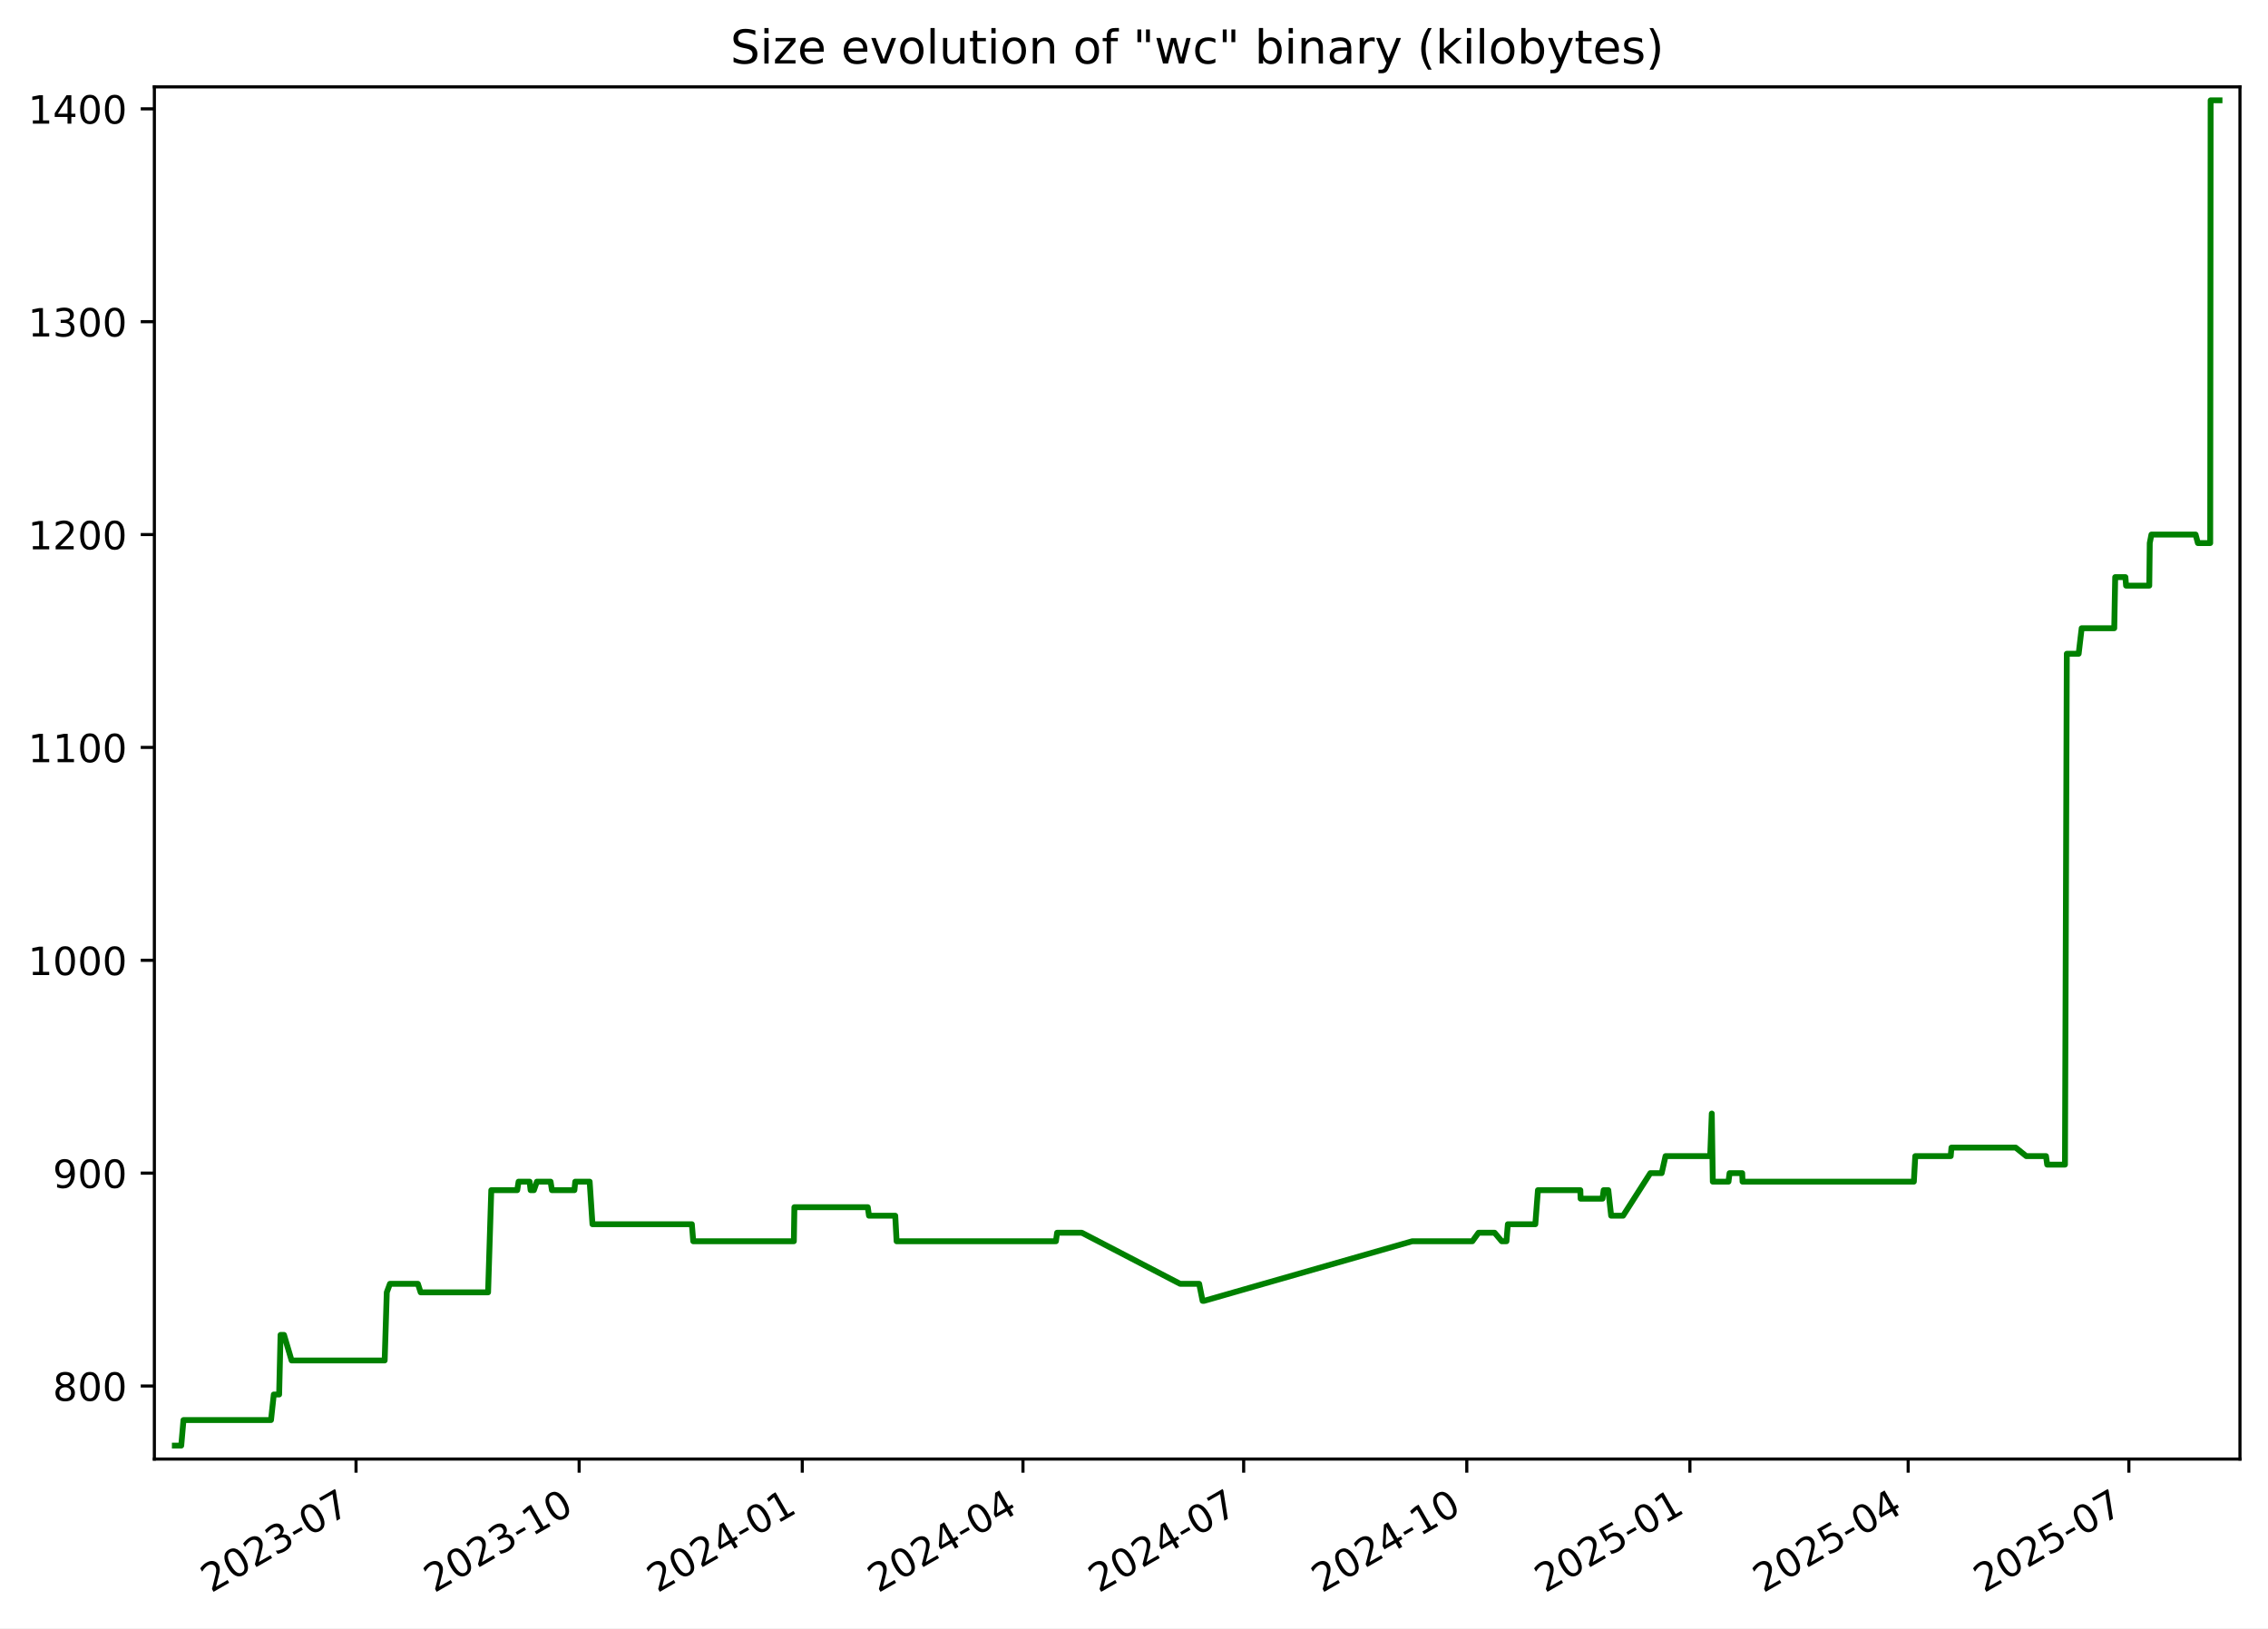
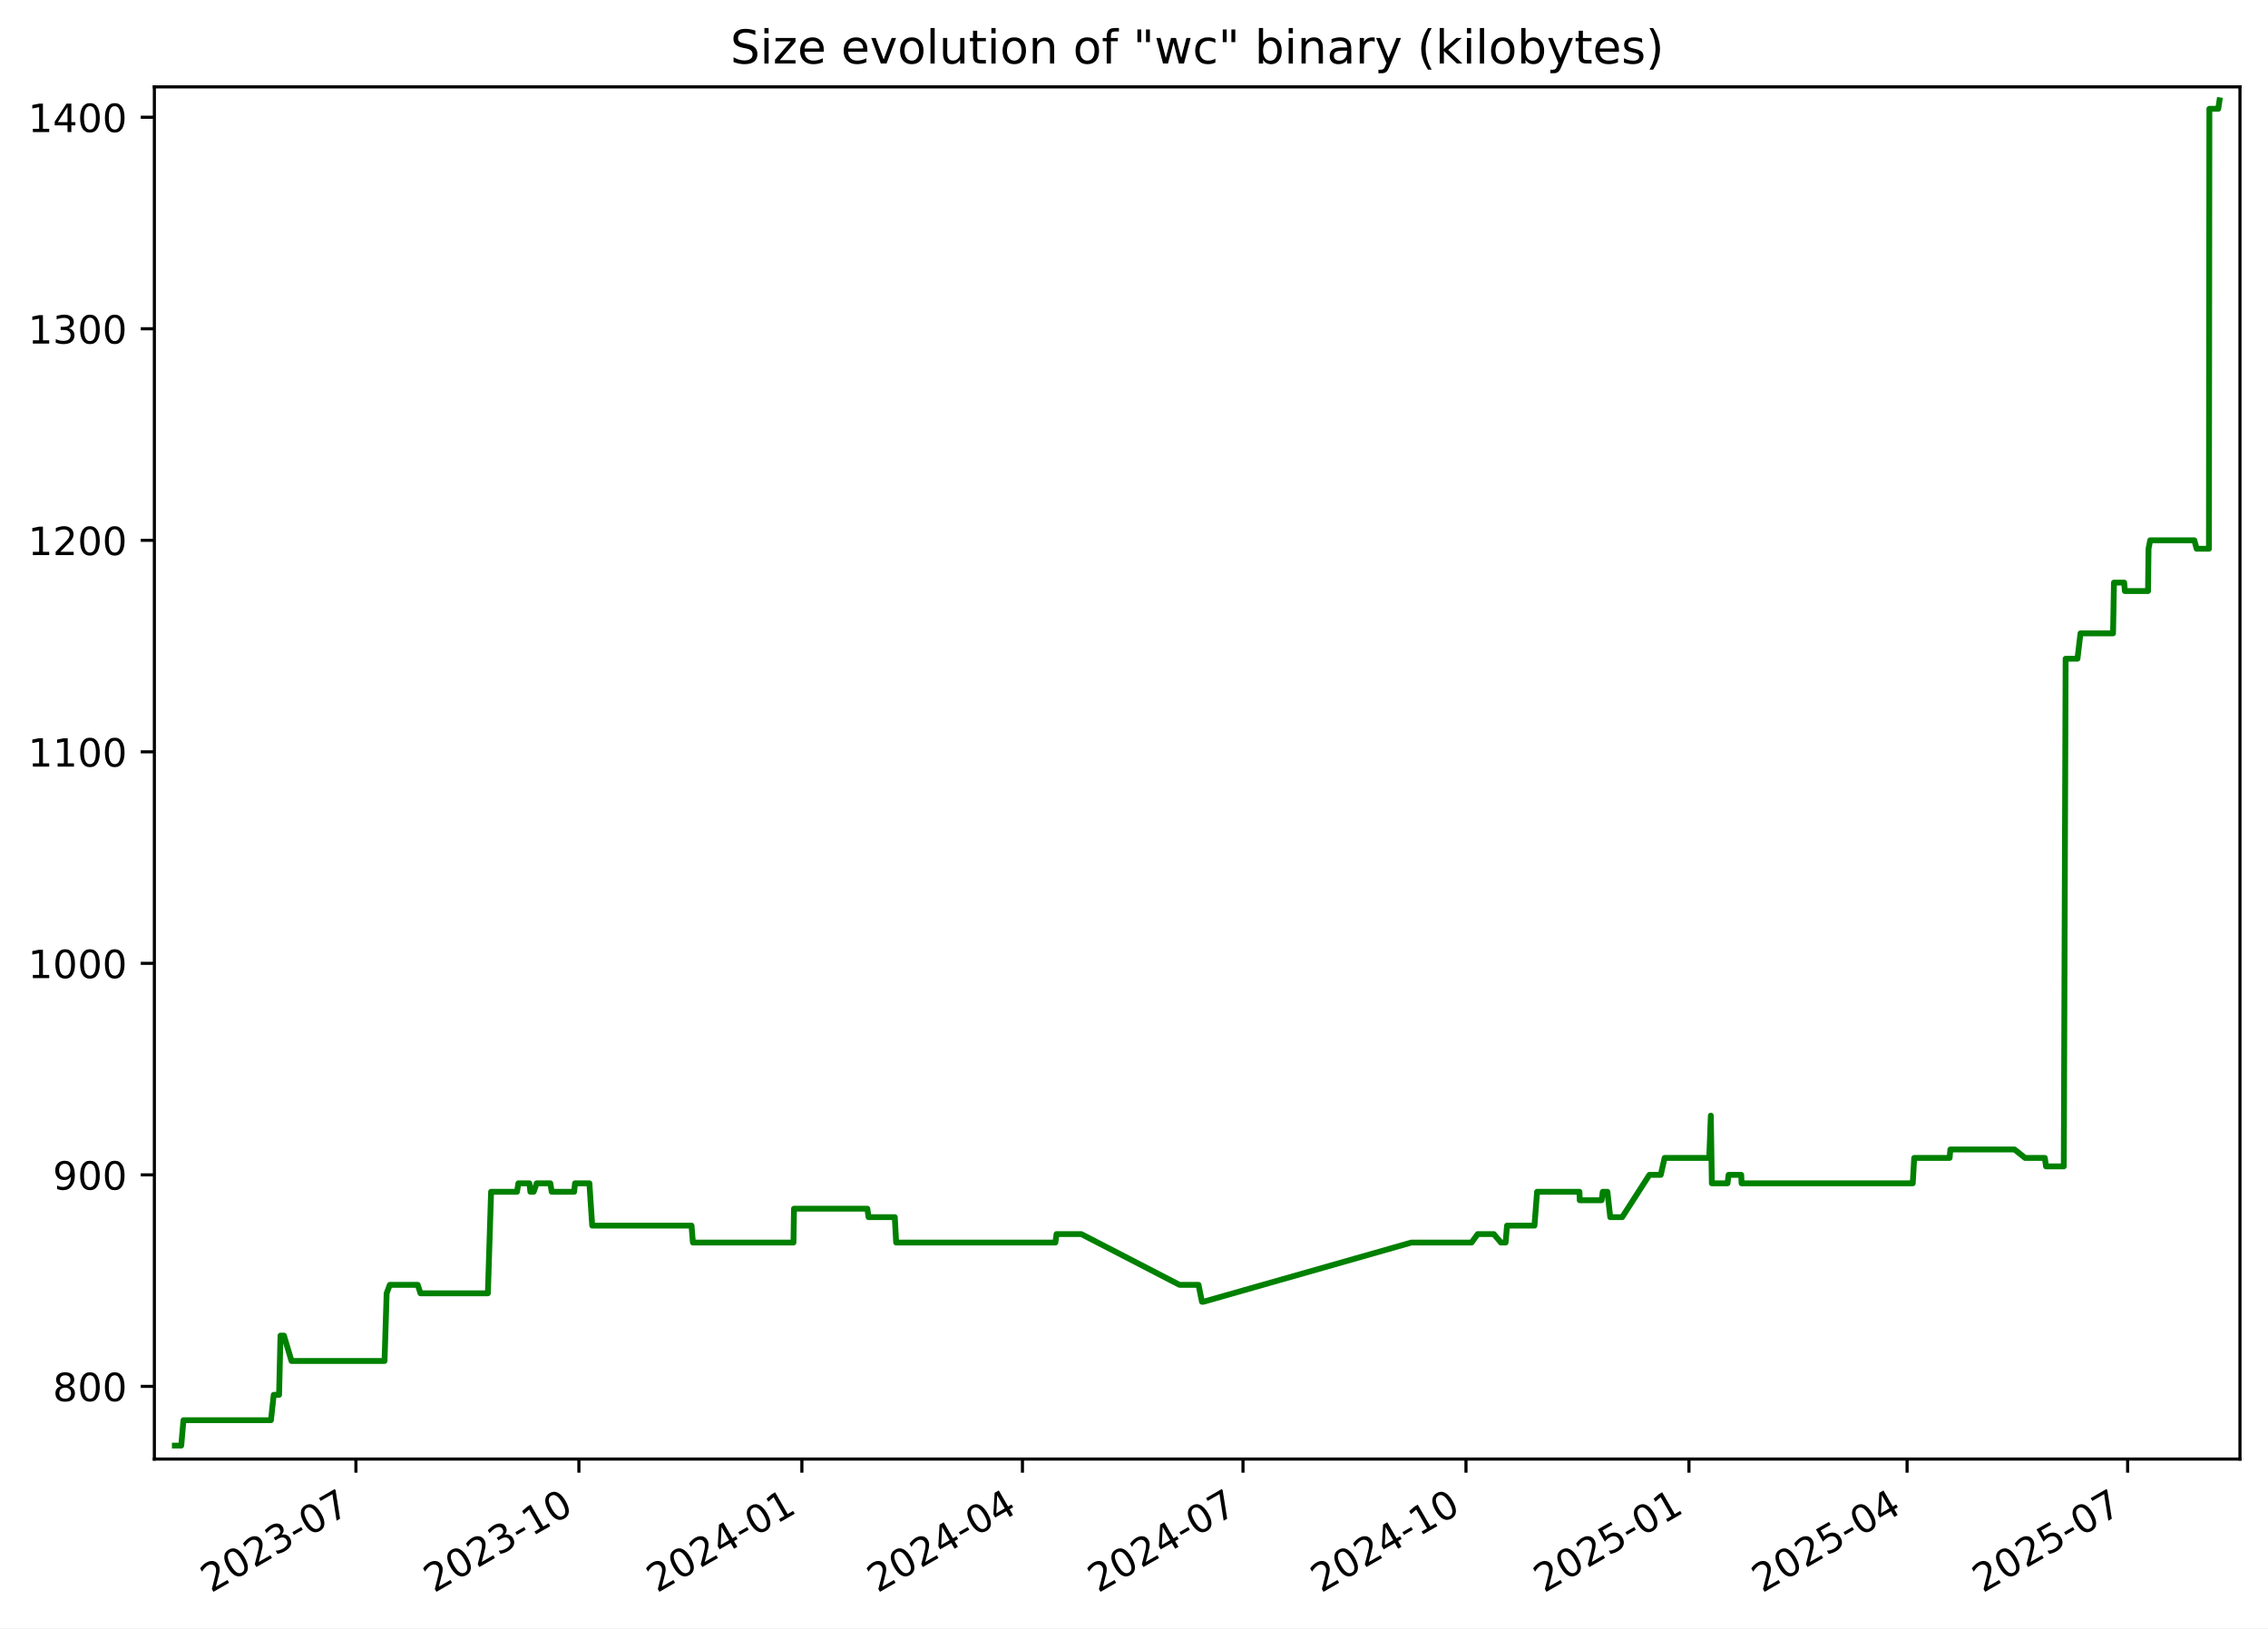
<svg xmlns="http://www.w3.org/2000/svg" xmlns:xlink="http://www.w3.org/1999/xlink" width="582.53pt" height="418.303pt" viewBox="0 0 582.53 418.303" version="1.1">
  <defs>
    <style type="text/css">*{stroke-linejoin: round; stroke-linecap: butt}</style>
  </defs>
  <g id="figure_1">
    <g id="patch_1">
      <path d="M -0 418.303  L 582.53 418.303  L 582.53 0  L -0 0  z " style="fill: #ffffff" />
    </g>
    <g id="axes_1">
      <g id="patch_2">
        <path d="M 39.65 374.83  L 575.33 374.83  L 575.33 22.318  L 39.65 22.318  z " style="fill: #ffffff" />
      </g>
      <g id="matplotlib.axis_1">
        <g id="xtick_1">
          <g id="line2d_1">
            <defs>
-               <path id="m491359d2ca" d="M 0 0  L 0 3.5  " style="stroke: #000000; stroke-width: 0.8" />
+               <path id="m4692a5dab6" d="M 0 0  L 0 3.5  " style="stroke: #000000; stroke-width: 0.8" />
            </defs>
            <g>
-               <use xlink:href="#m491359d2ca" x="91.446" y="374.83" style="stroke: #000000; stroke-width: 0.8" />
+               <use xlink:href="#m4692a5dab6" x="91.417" y="374.83" style="stroke: #000000; stroke-width: 0.8" />
            </g>
          </g>
          <g id="text_1">
-             <g transform="translate(54.22134 409.302) rotate(-30) scale(0.1 -0.1)">
+             <g transform="translate(54.19226 409.302) rotate(-30) scale(0.1 -0.1)">
              <defs>
                <path id="DejaVuSans-32" d="M 1228 531  L 3431 531  L 3431 0  L 469 0  L 469 531  Q 828 903 1448 1529  Q 2069 2156 2228 2338  Q 2531 2678 2651 2914  Q 2772 3150 2772 3378  Q 2772 3750 2511 3984  Q 2250 4219 1831 4219  Q 1534 4219 1204 4116  Q 875 4013 500 3803  L 500 4441  Q 881 4594 1212 4672  Q 1544 4750 1819 4750  Q 2544 4750 2975 4387  Q 3406 4025 3406 3419  Q 3406 3131 3298 2873  Q 3191 2616 2906 2266  Q 2828 2175 2409 1742  Q 1991 1309 1228 531  z " transform="scale(0.015625)" />
                <path id="DejaVuSans-30" d="M 2034 4250  Q 1547 4250 1301 3770  Q 1056 3291 1056 2328  Q 1056 1369 1301 889  Q 1547 409 2034 409  Q 2525 409 2770 889  Q 3016 1369 3016 2328  Q 3016 3291 2770 3770  Q 2525 4250 2034 4250  z M 2034 4750  Q 2819 4750 3233 4129  Q 3647 3509 3647 2328  Q 3647 1150 3233 529  Q 2819 -91 2034 -91  Q 1250 -91 836 529  Q 422 1150 422 2328  Q 422 3509 836 4129  Q 1250 4750 2034 4750  z " transform="scale(0.015625)" />
                <path id="DejaVuSans-33" d="M 2597 2516  Q 3050 2419 3304 2112  Q 3559 1806 3559 1356  Q 3559 666 3084 287  Q 2609 -91 1734 -91  Q 1441 -91 1130 -33  Q 819 25 488 141  L 488 750  Q 750 597 1062 519  Q 1375 441 1716 441  Q 2309 441 2620 675  Q 2931 909 2931 1356  Q 2931 1769 2642 2001  Q 2353 2234 1838 2234  L 1294 2234  L 1294 2753  L 1863 2753  Q 2328 2753 2575 2939  Q 2822 3125 2822 3475  Q 2822 3834 2567 4026  Q 2313 4219 1838 4219  Q 1578 4219 1281 4162  Q 984 4106 628 3988  L 628 4550  Q 988 4650 1302 4700  Q 1616 4750 1894 4750  Q 2613 4750 3031 4423  Q 3450 4097 3450 3541  Q 3450 3153 3228 2886  Q 3006 2619 2597 2516  z " transform="scale(0.015625)" />
                <path id="DejaVuSans-2d" d="M 313 2009  L 1997 2009  L 1997 1497  L 313 1497  L 313 2009  z " transform="scale(0.015625)" />
                <path id="DejaVuSans-37" d="M 525 4666  L 3525 4666  L 3525 4397  L 1831 0  L 1172 0  L 2766 4134  L 525 4134  L 525 4666  z " transform="scale(0.015625)" />
              </defs>
              <use xlink:href="#DejaVuSans-32" />
              <use xlink:href="#DejaVuSans-30" x="63.623" />
              <use xlink:href="#DejaVuSans-32" x="127.246" />
              <use xlink:href="#DejaVuSans-33" x="190.869" />
              <use xlink:href="#DejaVuSans-2d" x="254.492" />
              <use xlink:href="#DejaVuSans-30" x="290.576" />
              <use xlink:href="#DejaVuSans-37" x="354.199" />
            </g>
          </g>
        </g>
        <g id="xtick_2">
          <g id="line2d_2">
            <g>
-               <use xlink:href="#m491359d2ca" x="148.754" y="374.83" style="stroke: #000000; stroke-width: 0.8" />
+               <use xlink:href="#m4692a5dab6" x="148.689" y="374.83" style="stroke: #000000; stroke-width: 0.8" />
            </g>
          </g>
          <g id="text_2">
-             <g transform="translate(111.5293 409.302) rotate(-30) scale(0.1 -0.1)">
+             <g transform="translate(111.4644 409.302) rotate(-30) scale(0.1 -0.1)">
              <defs>
                <path id="DejaVuSans-31" d="M 794 531  L 1825 531  L 1825 4091  L 703 3866  L 703 4441  L 1819 4666  L 2450 4666  L 2450 531  L 3481 531  L 3481 0  L 794 0  L 794 531  z " transform="scale(0.015625)" />
              </defs>
              <use xlink:href="#DejaVuSans-32" />
              <use xlink:href="#DejaVuSans-30" x="63.623" />
              <use xlink:href="#DejaVuSans-32" x="127.246" />
              <use xlink:href="#DejaVuSans-33" x="190.869" />
              <use xlink:href="#DejaVuSans-2d" x="254.492" />
              <use xlink:href="#DejaVuSans-31" x="290.576" />
              <use xlink:href="#DejaVuSans-30" x="354.199" />
            </g>
          </g>
        </g>
        <g id="xtick_3">
          <g id="line2d_3">
            <g>
-               <use xlink:href="#m491359d2ca" x="206.062" y="374.83" style="stroke: #000000; stroke-width: 0.8" />
+               <use xlink:href="#m4692a5dab6" x="205.961" y="374.83" style="stroke: #000000; stroke-width: 0.8" />
            </g>
          </g>
          <g id="text_3">
-             <g transform="translate(168.8373 409.302) rotate(-30) scale(0.1 -0.1)">
+             <g transform="translate(168.7366 409.302) rotate(-30) scale(0.1 -0.1)">
              <defs>
                <path id="DejaVuSans-34" d="M 2419 4116  L 825 1625  L 2419 1625  L 2419 4116  z M 2253 4666  L 3047 4666  L 3047 1625  L 3713 1625  L 3713 1100  L 3047 1100  L 3047 0  L 2419 0  L 2419 1100  L 313 1100  L 313 1709  L 2253 4666  z " transform="scale(0.015625)" />
              </defs>
              <use xlink:href="#DejaVuSans-32" />
              <use xlink:href="#DejaVuSans-30" x="63.623" />
              <use xlink:href="#DejaVuSans-32" x="127.246" />
              <use xlink:href="#DejaVuSans-34" x="190.869" />
              <use xlink:href="#DejaVuSans-2d" x="254.492" />
              <use xlink:href="#DejaVuSans-30" x="290.576" />
              <use xlink:href="#DejaVuSans-31" x="354.199" />
            </g>
          </g>
        </g>
        <g id="xtick_4">
          <g id="line2d_4">
            <g>
-               <use xlink:href="#m491359d2ca" x="262.747" y="374.83" style="stroke: #000000; stroke-width: 0.8" />
+               <use xlink:href="#m4692a5dab6" x="262.611" y="374.83" style="stroke: #000000; stroke-width: 0.8" />
            </g>
          </g>
          <g id="text_4">
-             <g transform="translate(225.5223 409.302) rotate(-30) scale(0.1 -0.1)">
+             <g transform="translate(225.3862 409.302) rotate(-30) scale(0.1 -0.1)">
              <use xlink:href="#DejaVuSans-32" />
              <use xlink:href="#DejaVuSans-30" x="63.623" />
              <use xlink:href="#DejaVuSans-32" x="127.246" />
              <use xlink:href="#DejaVuSans-34" x="190.869" />
              <use xlink:href="#DejaVuSans-2d" x="254.492" />
              <use xlink:href="#DejaVuSans-30" x="290.576" />
              <use xlink:href="#DejaVuSans-34" x="354.199" />
            </g>
          </g>
        </g>
        <g id="xtick_5">
          <g id="line2d_5">
            <g>
-               <use xlink:href="#m491359d2ca" x="319.432" y="374.83" style="stroke: #000000; stroke-width: 0.8" />
+               <use xlink:href="#m4692a5dab6" x="319.261" y="374.83" style="stroke: #000000; stroke-width: 0.8" />
            </g>
          </g>
          <g id="text_5">
-             <g transform="translate(282.2074 409.302) rotate(-30) scale(0.1 -0.1)">
+             <g transform="translate(282.0359 409.302) rotate(-30) scale(0.1 -0.1)">
              <use xlink:href="#DejaVuSans-32" />
              <use xlink:href="#DejaVuSans-30" x="63.623" />
              <use xlink:href="#DejaVuSans-32" x="127.246" />
              <use xlink:href="#DejaVuSans-34" x="190.869" />
              <use xlink:href="#DejaVuSans-2d" x="254.492" />
              <use xlink:href="#DejaVuSans-30" x="290.576" />
              <use xlink:href="#DejaVuSans-37" x="354.199" />
            </g>
          </g>
        </g>
        <g id="xtick_6">
          <g id="line2d_6">
            <g>
-               <use xlink:href="#m491359d2ca" x="376.74" y="374.83" style="stroke: #000000; stroke-width: 0.8" />
+               <use xlink:href="#m4692a5dab6" x="376.533" y="374.83" style="stroke: #000000; stroke-width: 0.8" />
            </g>
          </g>
          <g id="text_6">
-             <g transform="translate(339.5153 409.302) rotate(-30) scale(0.1 -0.1)">
+             <g transform="translate(339.308 409.302) rotate(-30) scale(0.1 -0.1)">
              <use xlink:href="#DejaVuSans-32" />
              <use xlink:href="#DejaVuSans-30" x="63.623" />
              <use xlink:href="#DejaVuSans-32" x="127.246" />
              <use xlink:href="#DejaVuSans-34" x="190.869" />
              <use xlink:href="#DejaVuSans-2d" x="254.492" />
              <use xlink:href="#DejaVuSans-31" x="290.576" />
              <use xlink:href="#DejaVuSans-30" x="354.199" />
            </g>
          </g>
        </g>
        <g id="xtick_7">
          <g id="line2d_7">
            <g>
-               <use xlink:href="#m491359d2ca" x="434.048" y="374.83" style="stroke: #000000; stroke-width: 0.8" />
+               <use xlink:href="#m4692a5dab6" x="433.805" y="374.83" style="stroke: #000000; stroke-width: 0.8" />
            </g>
          </g>
          <g id="text_7">
-             <g transform="translate(396.8233 409.302) rotate(-30) scale(0.1 -0.1)">
+             <g transform="translate(396.5802 409.302) rotate(-30) scale(0.1 -0.1)">
              <defs>
                <path id="DejaVuSans-35" d="M 691 4666  L 3169 4666  L 3169 4134  L 1269 4134  L 1269 2991  Q 1406 3038 1543 3061  Q 1681 3084 1819 3084  Q 2600 3084 3056 2656  Q 3513 2228 3513 1497  Q 3513 744 3044 326  Q 2575 -91 1722 -91  Q 1428 -91 1123 -41  Q 819 9 494 109  L 494 744  Q 775 591 1075 516  Q 1375 441 1709 441  Q 2250 441 2565 725  Q 2881 1009 2881 1497  Q 2881 1984 2565 2268  Q 2250 2553 1709 2553  Q 1456 2553 1204 2497  Q 953 2441 691 2322  L 691 4666  z " transform="scale(0.015625)" />
              </defs>
              <use xlink:href="#DejaVuSans-32" />
              <use xlink:href="#DejaVuSans-30" x="63.623" />
              <use xlink:href="#DejaVuSans-32" x="127.246" />
              <use xlink:href="#DejaVuSans-35" x="190.869" />
              <use xlink:href="#DejaVuSans-2d" x="254.492" />
              <use xlink:href="#DejaVuSans-30" x="290.576" />
              <use xlink:href="#DejaVuSans-31" x="354.199" />
            </g>
          </g>
        </g>
        <g id="xtick_8">
          <g id="line2d_8">
            <g>
-               <use xlink:href="#m491359d2ca" x="490.11" y="374.83" style="stroke: #000000; stroke-width: 0.8" />
+               <use xlink:href="#m4692a5dab6" x="489.832" y="374.83" style="stroke: #000000; stroke-width: 0.8" />
            </g>
          </g>
          <g id="text_8">
-             <g transform="translate(452.8854 409.302) rotate(-30) scale(0.1 -0.1)">
+             <g transform="translate(452.6073 409.302) rotate(-30) scale(0.1 -0.1)">
              <use xlink:href="#DejaVuSans-32" />
              <use xlink:href="#DejaVuSans-30" x="63.623" />
              <use xlink:href="#DejaVuSans-32" x="127.246" />
              <use xlink:href="#DejaVuSans-35" x="190.869" />
              <use xlink:href="#DejaVuSans-2d" x="254.492" />
              <use xlink:href="#DejaVuSans-30" x="290.576" />
              <use xlink:href="#DejaVuSans-34" x="354.199" />
            </g>
          </g>
        </g>
        <g id="xtick_9">
          <g id="line2d_9">
            <g>
-               <use xlink:href="#m491359d2ca" x="546.795" y="374.83" style="stroke: #000000; stroke-width: 0.8" />
+               <use xlink:href="#m4692a5dab6" x="546.482" y="374.83" style="stroke: #000000; stroke-width: 0.8" />
            </g>
          </g>
          <g id="text_9">
-             <g transform="translate(509.5705 409.302) rotate(-30) scale(0.1 -0.1)">
+             <g transform="translate(509.2569 409.302) rotate(-30) scale(0.1 -0.1)">
              <use xlink:href="#DejaVuSans-32" />
              <use xlink:href="#DejaVuSans-30" x="63.623" />
              <use xlink:href="#DejaVuSans-32" x="127.246" />
              <use xlink:href="#DejaVuSans-35" x="190.869" />
              <use xlink:href="#DejaVuSans-2d" x="254.492" />
              <use xlink:href="#DejaVuSans-30" x="290.576" />
              <use xlink:href="#DejaVuSans-37" x="354.199" />
            </g>
          </g>
        </g>
      </g>
      <g id="matplotlib.axis_2">
        <g id="ytick_1">
          <g id="line2d_10">
            <defs>
-               <path id="m7f1e1475d7" d="M 0 0  L -3.5 0  " style="stroke: #000000; stroke-width: 0.8" />
+               <path id="m8a4a996cc6" d="M 0 0  L -3.5 0  " style="stroke: #000000; stroke-width: 0.8" />
            </defs>
            <g>
-               <use xlink:href="#m7f1e1475d7" x="39.65" y="356.063" style="stroke: #000000; stroke-width: 0.8" />
+               <use xlink:href="#m8a4a996cc6" x="39.65" y="356.159" style="stroke: #000000; stroke-width: 0.8" />
            </g>
          </g>
          <g id="text_10">
-             <g transform="translate(13.5625 359.862) scale(0.1 -0.1)">
+             <g transform="translate(13.5625 359.9582) scale(0.1 -0.1)">
              <defs>
                <path id="DejaVuSans-38" d="M 2034 2216  Q 1584 2216 1326 1975  Q 1069 1734 1069 1313  Q 1069 891 1326 650  Q 1584 409 2034 409  Q 2484 409 2743 651  Q 3003 894 3003 1313  Q 3003 1734 2745 1975  Q 2488 2216 2034 2216  z M 1403 2484  Q 997 2584 770 2862  Q 544 3141 544 3541  Q 544 4100 942 4425  Q 1341 4750 2034 4750  Q 2731 4750 3128 4425  Q 3525 4100 3525 3541  Q 3525 3141 3298 2862  Q 3072 2584 2669 2484  Q 3125 2378 3379 2068  Q 3634 1759 3634 1313  Q 3634 634 3220 271  Q 2806 -91 2034 -91  Q 1263 -91 848 271  Q 434 634 434 1313  Q 434 1759 690 2068  Q 947 2378 1403 2484  z M 1172 3481  Q 1172 3119 1398 2916  Q 1625 2713 2034 2713  Q 2441 2713 2670 2916  Q 2900 3119 2900 3481  Q 2900 3844 2670 4047  Q 2441 4250 2034 4250  Q 1625 4250 1398 4047  Q 1172 3844 1172 3481  z " transform="scale(0.015625)" />
              </defs>
              <use xlink:href="#DejaVuSans-38" />
              <use xlink:href="#DejaVuSans-30" x="63.623" />
              <use xlink:href="#DejaVuSans-30" x="127.246" />
            </g>
          </g>
        </g>
        <g id="ytick_2">
          <g id="line2d_11">
            <g>
-               <use xlink:href="#m7f1e1475d7" x="39.65" y="301.379" style="stroke: #000000; stroke-width: 0.8" />
+               <use xlink:href="#m8a4a996cc6" x="39.65" y="301.819" style="stroke: #000000; stroke-width: 0.8" />
            </g>
          </g>
          <g id="text_11">
-             <g transform="translate(13.5625 305.1784) scale(0.1 -0.1)">
+             <g transform="translate(13.5625 305.6186) scale(0.1 -0.1)">
              <defs>
                <path id="DejaVuSans-39" d="M 703 97  L 703 672  Q 941 559 1184 500  Q 1428 441 1663 441  Q 2288 441 2617 861  Q 2947 1281 2994 2138  Q 2813 1869 2534 1725  Q 2256 1581 1919 1581  Q 1219 1581 811 2004  Q 403 2428 403 3163  Q 403 3881 828 4315  Q 1253 4750 1959 4750  Q 2769 4750 3195 4129  Q 3622 3509 3622 2328  Q 3622 1225 3098 567  Q 2575 -91 1691 -91  Q 1453 -91 1209 -44  Q 966 3 703 97  z M 1959 2075  Q 2384 2075 2632 2365  Q 2881 2656 2881 3163  Q 2881 3666 2632 3958  Q 2384 4250 1959 4250  Q 1534 4250 1286 3958  Q 1038 3666 1038 3163  Q 1038 2656 1286 2365  Q 1534 2075 1959 2075  z " transform="scale(0.015625)" />
              </defs>
              <use xlink:href="#DejaVuSans-39" />
              <use xlink:href="#DejaVuSans-30" x="63.623" />
              <use xlink:href="#DejaVuSans-30" x="127.246" />
            </g>
          </g>
        </g>
        <g id="ytick_3">
          <g id="line2d_12">
            <g>
-               <use xlink:href="#m7f1e1475d7" x="39.65" y="246.696" style="stroke: #000000; stroke-width: 0.8" />
+               <use xlink:href="#m8a4a996cc6" x="39.65" y="247.48" style="stroke: #000000; stroke-width: 0.8" />
            </g>
          </g>
          <g id="text_12">
-             <g transform="translate(7.2 250.4949) scale(0.1 -0.1)">
+             <g transform="translate(7.2 251.279) scale(0.1 -0.1)">
              <use xlink:href="#DejaVuSans-31" />
              <use xlink:href="#DejaVuSans-30" x="63.623" />
              <use xlink:href="#DejaVuSans-30" x="127.246" />
              <use xlink:href="#DejaVuSans-30" x="190.869" />
            </g>
          </g>
        </g>
        <g id="ytick_4">
          <g id="line2d_13">
            <g>
-               <use xlink:href="#m7f1e1475d7" x="39.65" y="192.012" style="stroke: #000000; stroke-width: 0.8" />
+               <use xlink:href="#m8a4a996cc6" x="39.65" y="193.14" style="stroke: #000000; stroke-width: 0.8" />
            </g>
          </g>
          <g id="text_13">
-             <g transform="translate(7.2 195.8113) scale(0.1 -0.1)">
+             <g transform="translate(7.2 196.9394) scale(0.1 -0.1)">
              <use xlink:href="#DejaVuSans-31" />
              <use xlink:href="#DejaVuSans-31" x="63.623" />
              <use xlink:href="#DejaVuSans-30" x="127.246" />
              <use xlink:href="#DejaVuSans-30" x="190.869" />
            </g>
          </g>
        </g>
        <g id="ytick_5">
          <g id="line2d_14">
            <g>
-               <use xlink:href="#m7f1e1475d7" x="39.65" y="137.329" style="stroke: #000000; stroke-width: 0.8" />
+               <use xlink:href="#m8a4a996cc6" x="39.65" y="138.801" style="stroke: #000000; stroke-width: 0.8" />
            </g>
          </g>
          <g id="text_14">
-             <g transform="translate(7.2 141.1278) scale(0.1 -0.1)">
+             <g transform="translate(7.2 142.5998) scale(0.1 -0.1)">
              <use xlink:href="#DejaVuSans-31" />
              <use xlink:href="#DejaVuSans-32" x="63.623" />
              <use xlink:href="#DejaVuSans-30" x="127.246" />
              <use xlink:href="#DejaVuSans-30" x="190.869" />
            </g>
          </g>
        </g>
        <g id="ytick_6">
          <g id="line2d_15">
            <g>
-               <use xlink:href="#m7f1e1475d7" x="39.65" y="82.645" style="stroke: #000000; stroke-width: 0.8" />
+               <use xlink:href="#m8a4a996cc6" x="39.65" y="84.461" style="stroke: #000000; stroke-width: 0.8" />
            </g>
          </g>
          <g id="text_15">
-             <g transform="translate(7.2 86.44423) scale(0.1 -0.1)">
+             <g transform="translate(7.2 88.26014) scale(0.1 -0.1)">
              <use xlink:href="#DejaVuSans-31" />
              <use xlink:href="#DejaVuSans-33" x="63.623" />
              <use xlink:href="#DejaVuSans-30" x="127.246" />
              <use xlink:href="#DejaVuSans-30" x="190.869" />
            </g>
          </g>
        </g>
        <g id="ytick_7">
          <g id="line2d_16">
            <g>
-               <use xlink:href="#m7f1e1475d7" x="39.65" y="27.961" style="stroke: #000000; stroke-width: 0.8" />
+               <use xlink:href="#m8a4a996cc6" x="39.65" y="30.121" style="stroke: #000000; stroke-width: 0.8" />
            </g>
          </g>
          <g id="text_16">
-             <g transform="translate(7.2 31.76069) scale(0.1 -0.1)">
+             <g transform="translate(7.2 33.92051) scale(0.1 -0.1)">
              <use xlink:href="#DejaVuSans-31" />
              <use xlink:href="#DejaVuSans-34" x="63.623" />
              <use xlink:href="#DejaVuSans-30" x="127.246" />
              <use xlink:href="#DejaVuSans-30" x="190.869" />
            </g>
          </g>
        </g>
      </g>
      <g id="line2d_17">
-         <path d="M 44.902 371.374  L 46.551 371.374  L 47.128 364.812  L 69.609 364.812  L 70.322 358.25  L 71.695 358.25  L 72.06 342.939  L 72.95 342.939  L 74.892 349.501  L 98.803 349.501  L 99.345 332.002  L 100.155 329.815  L 107.335 329.815  L 108.042 332.002  L 125.363 332.002  L 126.183 305.754  L 132.848 305.754  L 133.198 303.567  L 136.025 303.567  L 136.282 305.754  L 137.132 305.754  L 137.893 303.567  L 141.413 303.567  L 141.763 305.754  L 147.534 305.754  L 147.751 303.567  L 151.452 303.567  L 152.174 314.503  L 177.7 314.503  L 178.057 318.878  L 203.9 318.878  L 204.035 310.129  L 222.886 310.129  L 223.2 312.316  L 229.942 312.316  L 230.291 318.878  L 271.213 318.878  L 271.511 316.691  L 277.872 316.691  L 303.119 329.815  L 308.005 329.815  L 308.883 334.189  L 309.262 334.189  L 362.715 318.878  L 378.176 318.878  L 379.753 316.691  L 383.887 316.691  L 385.719 318.878  L 386.929 318.878  L 387.291 314.503  L 394.343 314.503  L 395.016 305.754  L 405.905 305.754  L 405.973 307.941  L 411.602 307.941  L 411.892 305.754  L 413.088 305.754  L 413.82 312.316  L 416.886 312.316  L 423.883 301.379  L 426.8 301.379  L 427.786 297.005  L 439.253 297.005  L 439.668 286.068  L 439.93 303.567  L 443.958 303.567  L 444.234 301.379  L 447.48 301.379  L 447.567 303.567  L 491.567 303.567  L 491.934 297.005  L 501.037 297.005  L 501.227 294.817  L 517.72 294.817  L 520.441 297.005  L 525.516 297.005  L 525.815 299.192  L 530.382 299.192  L 530.855 167.951  L 533.899 167.951  L 534.673 161.389  L 543.041 161.389  L 543.282 148.265  L 545.904 148.265  L 546.077 150.453  L 552.035 150.453  L 552.16 139.516  L 552.588 137.329  L 563.934 137.329  L 564.522 139.516  L 567.686 139.516  L 567.797 25.774  L 570.078 25.774  L 570.078 25.774  " clip-path="url(#p32191a27fa)" style="fill: none; stroke: #008000; stroke-width: 1.5; stroke-linecap: square" />
+         <path d="M 44.902 371.374  L 46.55 371.374  L 47.126 364.853  L 69.594 364.853  L 70.306 358.333  L 71.679 358.333  L 72.043 343.118  L 72.933 343.118  L 74.873 349.638  L 98.769 349.638  L 99.311 332.25  L 100.121 330.076  L 107.296 330.076  L 108.003 332.25  L 125.312 332.25  L 126.132 306.167  L 132.793 306.167  L 133.143 303.993  L 135.968 303.993  L 136.225 306.167  L 137.074 306.167  L 137.835 303.993  L 141.353 303.993  L 141.703 306.167  L 147.47 306.167  L 147.687 303.993  L 151.385 303.993  L 152.107 314.861  L 177.617 314.861  L 177.973 319.208  L 203.801 319.208  L 203.935 310.514  L 222.775 310.514  L 223.089 312.687  L 229.826 312.687  L 230.176 319.208  L 271.072 319.208  L 271.369 317.035  L 277.727 317.035  L 302.958 330.076  L 307.841 330.076  L 308.718 334.423  L 309.097 334.423  L 362.517 319.208  L 377.968 319.208  L 379.544 317.035  L 383.675 317.035  L 385.506 319.208  L 386.715 319.208  L 387.078 314.861  L 394.124 314.861  L 394.798 306.167  L 405.68 306.167  L 405.747 308.34  L 411.373 308.34  L 411.663 306.167  L 412.858 306.167  L 413.589 312.687  L 416.654 312.687  L 423.646 301.819  L 426.562 301.819  L 427.546 297.472  L 439.007 297.472  L 439.422 286.604  L 439.683 303.993  L 443.709 303.993  L 443.985 301.819  L 447.229 301.819  L 447.315 303.993  L 491.288 303.993  L 491.655 297.472  L 500.752 297.472  L 500.942 295.299  L 517.424 295.299  L 520.144 297.472  L 525.216 297.472  L 525.515 299.646  L 530.079 299.646  L 530.551 169.231  L 533.594 169.231  L 534.367 162.71  L 542.73 162.71  L 542.97 149.668  L 545.591 149.668  L 545.764 151.842  L 551.718 151.842  L 551.843 140.974  L 552.271 138.801  L 563.61 138.801  L 564.198 140.974  L 567.36 140.974  L 567.471 27.948  L 569.75 27.948  L 570.078 25.774  L 570.078 25.774  " clip-path="url(#p76efb793a2)" style="fill: none; stroke: #008000; stroke-width: 1.5; stroke-linecap: square" />
      </g>
      <g id="patch_3">
        <path d="M 39.65 374.83  L 39.65 22.318  " style="fill: none; stroke: #000000; stroke-width: 0.8; stroke-linejoin: miter; stroke-linecap: square" />
      </g>
      <g id="patch_4">
        <path d="M 575.33 374.83  L 575.33 22.318  " style="fill: none; stroke: #000000; stroke-width: 0.8; stroke-linejoin: miter; stroke-linecap: square" />
      </g>
      <g id="patch_5">
        <path d="M 39.65 374.83  L 575.33 374.83  " style="fill: none; stroke: #000000; stroke-width: 0.8; stroke-linejoin: miter; stroke-linecap: square" />
      </g>
      <g id="patch_6">
        <path d="M 39.65 22.318  L 575.33 22.318  " style="fill: none; stroke: #000000; stroke-width: 0.8; stroke-linejoin: miter; stroke-linecap: square" />
      </g>
      <g id="text_17">
        <g transform="translate(187.5884 16.31812) scale(0.12 -0.12)">
          <defs>
            <path id="DejaVuSans-53" d="M 3425 4513  L 3425 3897  Q 3066 4069 2747 4153  Q 2428 4238 2131 4238  Q 1616 4238 1336 4038  Q 1056 3838 1056 3469  Q 1056 3159 1242 3001  Q 1428 2844 1947 2747  L 2328 2669  Q 3034 2534 3370 2195  Q 3706 1856 3706 1288  Q 3706 609 3251 259  Q 2797 -91 1919 -91  Q 1588 -91 1214 -16  Q 841 59 441 206  L 441 856  Q 825 641 1194 531  Q 1563 422 1919 422  Q 2459 422 2753 634  Q 3047 847 3047 1241  Q 3047 1584 2836 1778  Q 2625 1972 2144 2069  L 1759 2144  Q 1053 2284 737 2584  Q 422 2884 422 3419  Q 422 4038 858 4394  Q 1294 4750 2059 4750  Q 2388 4750 2728 4690  Q 3069 4631 3425 4513  z " transform="scale(0.015625)" />
            <path id="DejaVuSans-69" d="M 603 3500  L 1178 3500  L 1178 0  L 603 0  L 603 3500  z M 603 4863  L 1178 4863  L 1178 4134  L 603 4134  L 603 4863  z " transform="scale(0.015625)" />
            <path id="DejaVuSans-7a" d="M 353 3500  L 3084 3500  L 3084 2975  L 922 459  L 3084 459  L 3084 0  L 275 0  L 275 525  L 2438 3041  L 353 3041  L 353 3500  z " transform="scale(0.015625)" />
            <path id="DejaVuSans-65" d="M 3597 1894  L 3597 1613  L 953 1613  Q 991 1019 1311 708  Q 1631 397 2203 397  Q 2534 397 2845 478  Q 3156 559 3463 722  L 3463 178  Q 3153 47 2828 -22  Q 2503 -91 2169 -91  Q 1331 -91 842 396  Q 353 884 353 1716  Q 353 2575 817 3079  Q 1281 3584 2069 3584  Q 2775 3584 3186 3129  Q 3597 2675 3597 1894  z M 3022 2063  Q 3016 2534 2758 2815  Q 2500 3097 2075 3097  Q 1594 3097 1305 2825  Q 1016 2553 972 2059  L 3022 2063  z " transform="scale(0.015625)" />
            <path id="DejaVuSans-20" transform="scale(0.015625)" />
            <path id="DejaVuSans-76" d="M 191 3500  L 800 3500  L 1894 563  L 2988 3500  L 3597 3500  L 2284 0  L 1503 0  L 191 3500  z " transform="scale(0.015625)" />
            <path id="DejaVuSans-6f" d="M 1959 3097  Q 1497 3097 1228 2736  Q 959 2375 959 1747  Q 959 1119 1226 758  Q 1494 397 1959 397  Q 2419 397 2687 759  Q 2956 1122 2956 1747  Q 2956 2369 2687 2733  Q 2419 3097 1959 3097  z M 1959 3584  Q 2709 3584 3137 3096  Q 3566 2609 3566 1747  Q 3566 888 3137 398  Q 2709 -91 1959 -91  Q 1206 -91 779 398  Q 353 888 353 1747  Q 353 2609 779 3096  Q 1206 3584 1959 3584  z " transform="scale(0.015625)" />
            <path id="DejaVuSans-6c" d="M 603 4863  L 1178 4863  L 1178 0  L 603 0  L 603 4863  z " transform="scale(0.015625)" />
            <path id="DejaVuSans-75" d="M 544 1381  L 544 3500  L 1119 3500  L 1119 1403  Q 1119 906 1312 657  Q 1506 409 1894 409  Q 2359 409 2629 706  Q 2900 1003 2900 1516  L 2900 3500  L 3475 3500  L 3475 0  L 2900 0  L 2900 538  Q 2691 219 2414 64  Q 2138 -91 1772 -91  Q 1169 -91 856 284  Q 544 659 544 1381  z M 1991 3584  L 1991 3584  z " transform="scale(0.015625)" />
            <path id="DejaVuSans-74" d="M 1172 4494  L 1172 3500  L 2356 3500  L 2356 3053  L 1172 3053  L 1172 1153  Q 1172 725 1289 603  Q 1406 481 1766 481  L 2356 481  L 2356 0  L 1766 0  Q 1100 0 847 248  Q 594 497 594 1153  L 594 3053  L 172 3053  L 172 3500  L 594 3500  L 594 4494  L 1172 4494  z " transform="scale(0.015625)" />
            <path id="DejaVuSans-6e" d="M 3513 2113  L 3513 0  L 2938 0  L 2938 2094  Q 2938 2591 2744 2837  Q 2550 3084 2163 3084  Q 1697 3084 1428 2787  Q 1159 2491 1159 1978  L 1159 0  L 581 0  L 581 3500  L 1159 3500  L 1159 2956  Q 1366 3272 1645 3428  Q 1925 3584 2291 3584  Q 2894 3584 3203 3211  Q 3513 2838 3513 2113  z " transform="scale(0.015625)" />
            <path id="DejaVuSans-66" d="M 2375 4863  L 2375 4384  L 1825 4384  Q 1516 4384 1395 4259  Q 1275 4134 1275 3809  L 1275 3500  L 2222 3500  L 2222 3053  L 1275 3053  L 1275 0  L 697 0  L 697 3053  L 147 3053  L 147 3500  L 697 3500  L 697 3744  Q 697 4328 969 4595  Q 1241 4863 1831 4863  L 2375 4863  z " transform="scale(0.015625)" />
            <path id="DejaVuSans-22" d="M 1147 4666  L 1147 2931  L 616 2931  L 616 4666  L 1147 4666  z M 2328 4666  L 2328 2931  L 1797 2931  L 1797 4666  L 2328 4666  z " transform="scale(0.015625)" />
            <path id="DejaVuSans-77" d="M 269 3500  L 844 3500  L 1563 769  L 2278 3500  L 2956 3500  L 3675 769  L 4391 3500  L 4966 3500  L 4050 0  L 3372 0  L 2619 2869  L 1863 0  L 1184 0  L 269 3500  z " transform="scale(0.015625)" />
            <path id="DejaVuSans-63" d="M 3122 3366  L 3122 2828  Q 2878 2963 2633 3030  Q 2388 3097 2138 3097  Q 1578 3097 1268 2742  Q 959 2388 959 1747  Q 959 1106 1268 751  Q 1578 397 2138 397  Q 2388 397 2633 464  Q 2878 531 3122 666  L 3122 134  Q 2881 22 2623 -34  Q 2366 -91 2075 -91  Q 1284 -91 818 406  Q 353 903 353 1747  Q 353 2603 823 3093  Q 1294 3584 2113 3584  Q 2378 3584 2631 3529  Q 2884 3475 3122 3366  z " transform="scale(0.015625)" />
            <path id="DejaVuSans-62" d="M 3116 1747  Q 3116 2381 2855 2742  Q 2594 3103 2138 3103  Q 1681 3103 1420 2742  Q 1159 2381 1159 1747  Q 1159 1113 1420 752  Q 1681 391 2138 391  Q 2594 391 2855 752  Q 3116 1113 3116 1747  z M 1159 2969  Q 1341 3281 1617 3432  Q 1894 3584 2278 3584  Q 2916 3584 3314 3078  Q 3713 2572 3713 1747  Q 3713 922 3314 415  Q 2916 -91 2278 -91  Q 1894 -91 1617 61  Q 1341 213 1159 525  L 1159 0  L 581 0  L 581 4863  L 1159 4863  L 1159 2969  z " transform="scale(0.015625)" />
            <path id="DejaVuSans-61" d="M 2194 1759  Q 1497 1759 1228 1600  Q 959 1441 959 1056  Q 959 750 1161 570  Q 1363 391 1709 391  Q 2188 391 2477 730  Q 2766 1069 2766 1631  L 2766 1759  L 2194 1759  z M 3341 1997  L 3341 0  L 2766 0  L 2766 531  Q 2569 213 2275 61  Q 1981 -91 1556 -91  Q 1019 -91 701 211  Q 384 513 384 1019  Q 384 1609 779 1909  Q 1175 2209 1959 2209  L 2766 2209  L 2766 2266  Q 2766 2663 2505 2880  Q 2244 3097 1772 3097  Q 1472 3097 1187 3025  Q 903 2953 641 2809  L 641 3341  Q 956 3463 1253 3523  Q 1550 3584 1831 3584  Q 2591 3584 2966 3190  Q 3341 2797 3341 1997  z " transform="scale(0.015625)" />
            <path id="DejaVuSans-72" d="M 2631 2963  Q 2534 3019 2420 3045  Q 2306 3072 2169 3072  Q 1681 3072 1420 2755  Q 1159 2438 1159 1844  L 1159 0  L 581 0  L 581 3500  L 1159 3500  L 1159 2956  Q 1341 3275 1631 3429  Q 1922 3584 2338 3584  Q 2397 3584 2469 3576  Q 2541 3569 2628 3553  L 2631 2963  z " transform="scale(0.015625)" />
            <path id="DejaVuSans-79" d="M 2059 -325  Q 1816 -950 1584 -1140  Q 1353 -1331 966 -1331  L 506 -1331  L 506 -850  L 844 -850  Q 1081 -850 1212 -737  Q 1344 -625 1503 -206  L 1606 56  L 191 3500  L 800 3500  L 1894 763  L 2988 3500  L 3597 3500  L 2059 -325  z " transform="scale(0.015625)" />
            <path id="DejaVuSans-28" d="M 1984 4856  Q 1566 4138 1362 3434  Q 1159 2731 1159 2009  Q 1159 1288 1364 580  Q 1569 -128 1984 -844  L 1484 -844  Q 1016 -109 783 600  Q 550 1309 550 2009  Q 550 2706 781 3412  Q 1013 4119 1484 4856  L 1984 4856  z " transform="scale(0.015625)" />
            <path id="DejaVuSans-6b" d="M 581 4863  L 1159 4863  L 1159 1991  L 2875 3500  L 3609 3500  L 1753 1863  L 3688 0  L 2938 0  L 1159 1709  L 1159 0  L 581 0  L 581 4863  z " transform="scale(0.015625)" />
            <path id="DejaVuSans-73" d="M 2834 3397  L 2834 2853  Q 2591 2978 2328 3040  Q 2066 3103 1784 3103  Q 1356 3103 1142 2972  Q 928 2841 928 2578  Q 928 2378 1081 2264  Q 1234 2150 1697 2047  L 1894 2003  Q 2506 1872 2764 1633  Q 3022 1394 3022 966  Q 3022 478 2636 193  Q 2250 -91 1575 -91  Q 1294 -91 989 -36  Q 684 19 347 128  L 347 722  Q 666 556 975 473  Q 1284 391 1588 391  Q 1994 391 2212 530  Q 2431 669 2431 922  Q 2431 1156 2273 1281  Q 2116 1406 1581 1522  L 1381 1569  Q 847 1681 609 1914  Q 372 2147 372 2553  Q 372 3047 722 3315  Q 1072 3584 1716 3584  Q 2034 3584 2315 3537  Q 2597 3491 2834 3397  z " transform="scale(0.015625)" />
            <path id="DejaVuSans-29" d="M 513 4856  L 1013 4856  Q 1481 4119 1714 3412  Q 1947 2706 1947 2009  Q 1947 1309 1714 600  Q 1481 -109 1013 -844  L 513 -844  Q 928 -128 1133 580  Q 1338 1288 1338 2009  Q 1338 2731 1133 3434  Q 928 4138 513 4856  z " transform="scale(0.015625)" />
          </defs>
          <use xlink:href="#DejaVuSans-53" />
          <use xlink:href="#DejaVuSans-69" x="63.477" />
          <use xlink:href="#DejaVuSans-7a" x="91.26" />
          <use xlink:href="#DejaVuSans-65" x="143.75" />
          <use xlink:href="#DejaVuSans-20" x="205.273" />
          <use xlink:href="#DejaVuSans-65" x="237.061" />
          <use xlink:href="#DejaVuSans-76" x="298.584" />
          <use xlink:href="#DejaVuSans-6f" x="357.764" />
          <use xlink:href="#DejaVuSans-6c" x="418.945" />
          <use xlink:href="#DejaVuSans-75" x="446.729" />
          <use xlink:href="#DejaVuSans-74" x="510.107" />
          <use xlink:href="#DejaVuSans-69" x="549.316" />
          <use xlink:href="#DejaVuSans-6f" x="577.1" />
          <use xlink:href="#DejaVuSans-6e" x="638.281" />
          <use xlink:href="#DejaVuSans-20" x="701.66" />
          <use xlink:href="#DejaVuSans-6f" x="733.447" />
          <use xlink:href="#DejaVuSans-66" x="794.629" />
          <use xlink:href="#DejaVuSans-20" x="829.834" />
          <use xlink:href="#DejaVuSans-22" x="861.621" />
          <use xlink:href="#DejaVuSans-77" x="907.617" />
          <use xlink:href="#DejaVuSans-63" x="989.404" />
          <use xlink:href="#DejaVuSans-22" x="1044.385" />
          <use xlink:href="#DejaVuSans-20" x="1090.381" />
          <use xlink:href="#DejaVuSans-62" x="1122.168" />
          <use xlink:href="#DejaVuSans-69" x="1185.645" />
          <use xlink:href="#DejaVuSans-6e" x="1213.428" />
          <use xlink:href="#DejaVuSans-61" x="1276.807" />
          <use xlink:href="#DejaVuSans-72" x="1338.086" />
          <use xlink:href="#DejaVuSans-79" x="1379.199" />
          <use xlink:href="#DejaVuSans-20" x="1438.379" />
          <use xlink:href="#DejaVuSans-28" x="1470.166" />
          <use xlink:href="#DejaVuSans-6b" x="1509.18" />
          <use xlink:href="#DejaVuSans-69" x="1567.09" />
          <use xlink:href="#DejaVuSans-6c" x="1594.873" />
          <use xlink:href="#DejaVuSans-6f" x="1622.656" />
          <use xlink:href="#DejaVuSans-62" x="1683.838" />
          <use xlink:href="#DejaVuSans-79" x="1747.314" />
          <use xlink:href="#DejaVuSans-74" x="1806.494" />
          <use xlink:href="#DejaVuSans-65" x="1845.703" />
          <use xlink:href="#DejaVuSans-73" x="1907.227" />
          <use xlink:href="#DejaVuSans-29" x="1959.326" />
        </g>
      </g>
    </g>
  </g>
  <defs>
-     <clipPath id="p32191a27fa">
+     <clipPath id="p76efb793a2">
      <rect x="39.65" y="22.318" width="535.68" height="352.512" />
    </clipPath>
  </defs>
</svg>
